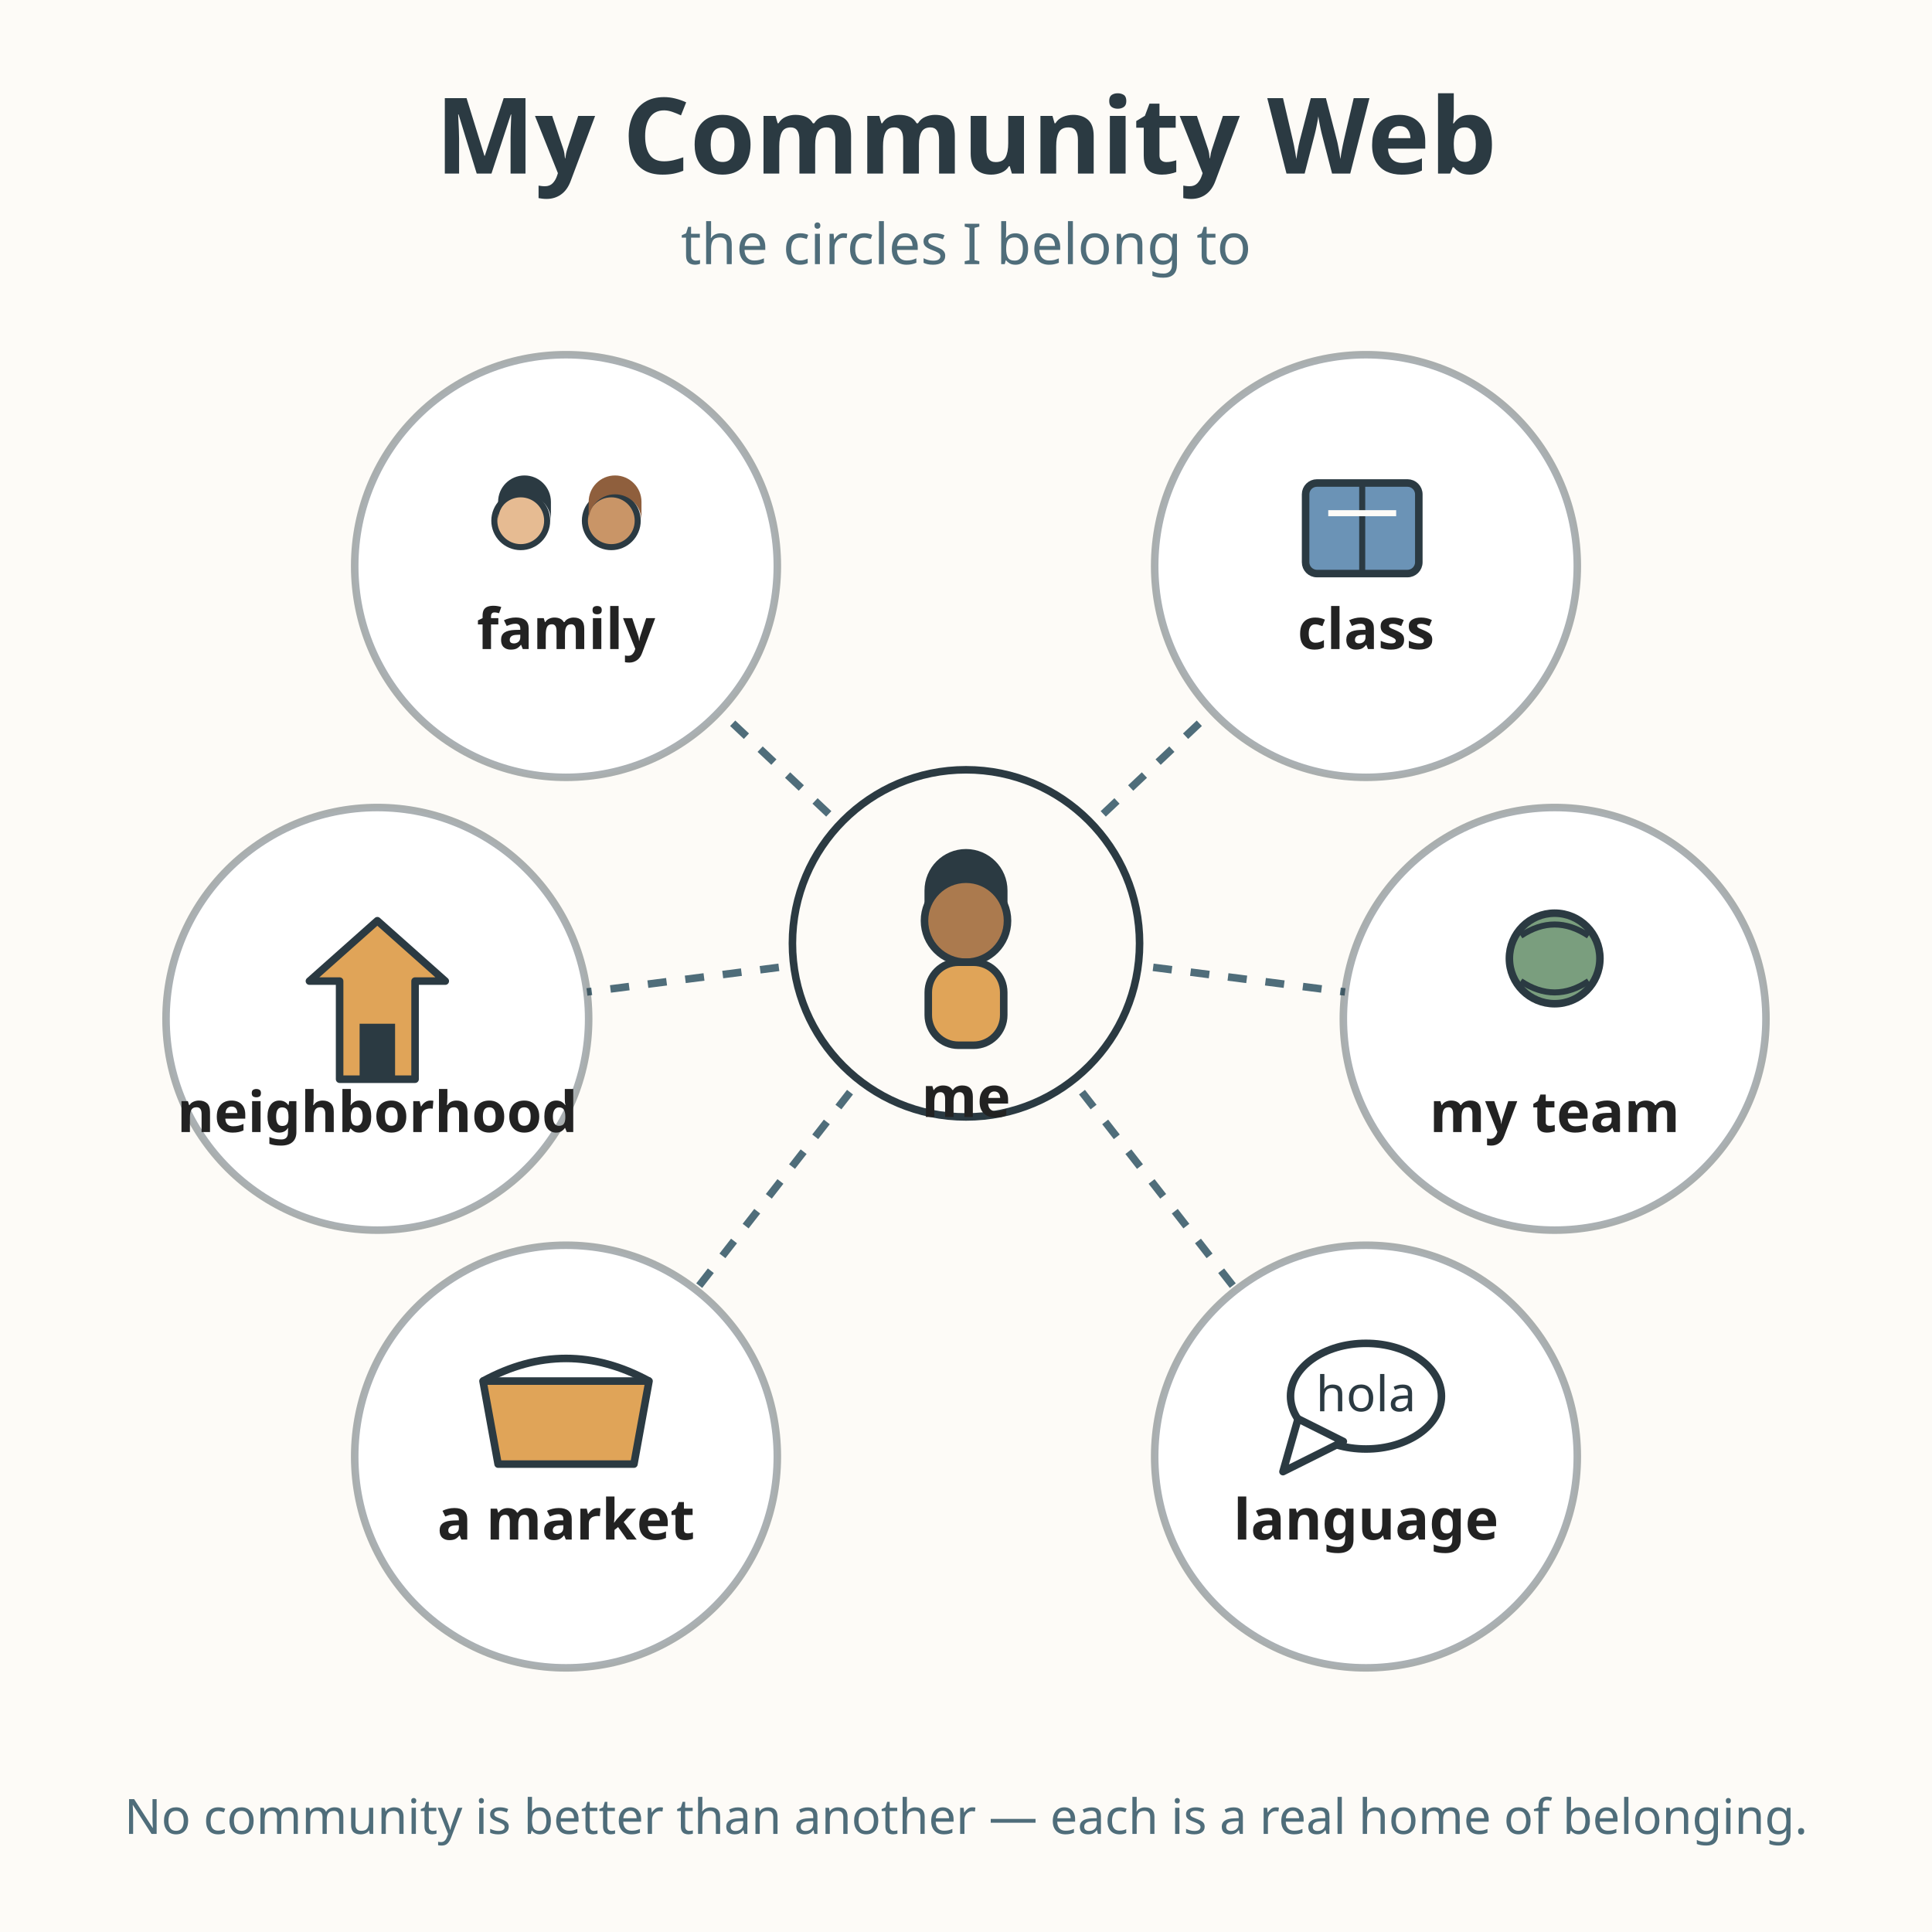
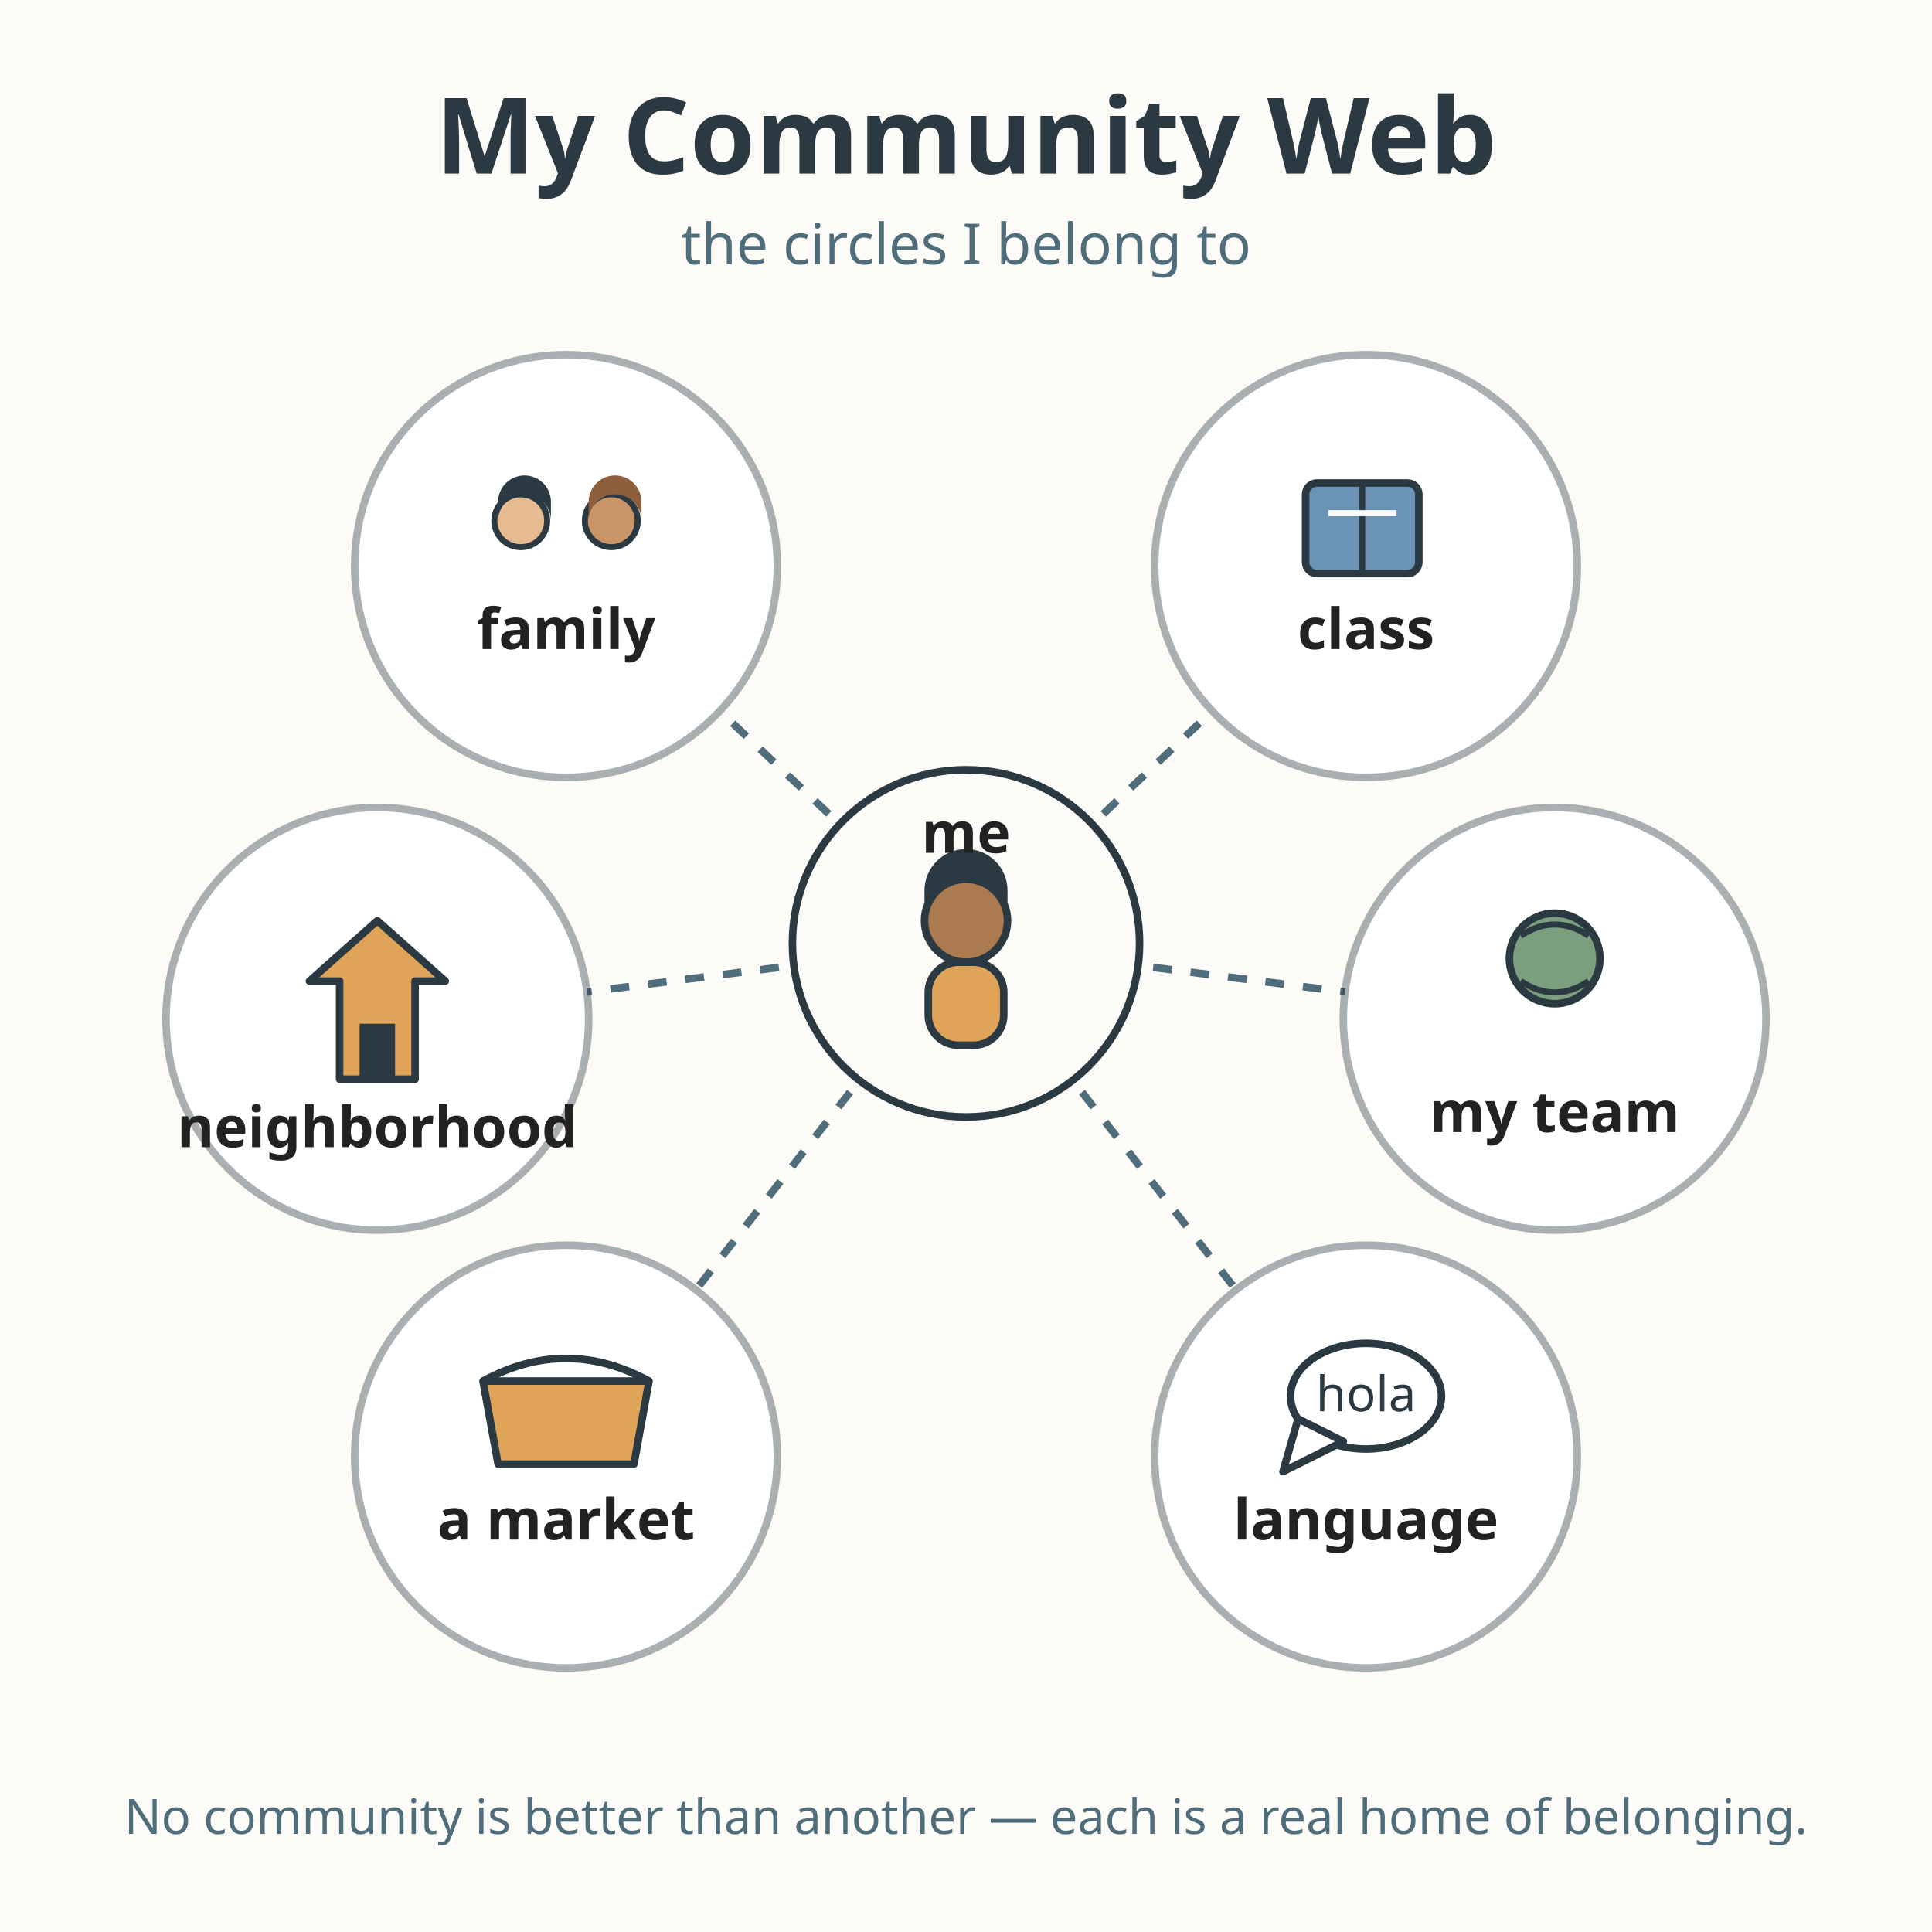
<svg xmlns="http://www.w3.org/2000/svg" viewBox="0 0 512 512" role="img" aria-labelledby="title-L-01-012-04-community-web desc-L-01-012-04-community-web">
  <rect width="512" height="512" fill="#fdfbf7" />
  <text x="256" y="46" text-anchor="middle" font-family="sans-serif" font-size="28" font-weight="bold" fill="#2b3a42">My Community Web</text>
  <text x="256" y="70" text-anchor="middle" font-family="sans-serif" font-size="15" fill="#4f6d7a">the circles I belong to</text>
  <line x1="256" y1="250" x2="150" y2="150" stroke="#4f6d7a" stroke-width="2" stroke-dasharray="5 5" />
  <line x1="256" y1="250" x2="362" y2="150" stroke="#4f6d7a" stroke-width="2" stroke-dasharray="5 5" />
  <line x1="256" y1="250" x2="100" y2="270" stroke="#4f6d7a" stroke-width="2" stroke-dasharray="5 5" />
  <line x1="256" y1="250" x2="412" y2="270" stroke="#4f6d7a" stroke-width="2" stroke-dasharray="5 5" />
  <line x1="256" y1="250" x2="150" y2="386" stroke="#4f6d7a" stroke-width="2" stroke-dasharray="5 5" />
  <line x1="256" y1="250" x2="362" y2="386" stroke="#4f6d7a" stroke-width="2" stroke-dasharray="5 5" />
  <circle cx="150" cy="150" r="56" fill="#ffffff" stroke="#2b3a42" stroke-width="2" stroke-opacity="0.4" />
  <circle cx="138" cy="138" r="7" fill="#e6bb92" stroke="#2b3a42" stroke-width="1.6" />
  <circle cx="162" cy="138" r="7" fill="#c99567" stroke="#2b3a42" stroke-width="1.6" />
  <path d="M132 138 A7 7 0 0 1 146 138 L146 133 A7 7 0 0 0 132 133 Z" fill="#2b3a42" />
  <path d="M156 138 A7 7 0 0 1 170 138 L170 133 A7 7 0 0 0 156 133 Z" fill="#8f5f3d" />
  <text x="150" y="172" text-anchor="middle" font-family="sans-serif" font-size="15" font-weight="bold" fill="#222222">family</text>
  <circle cx="362" cy="150" r="56" fill="#ffffff" stroke="#2b3a42" stroke-width="2" stroke-opacity="0.4" />
  <rect x="346" y="128" width="30" height="24" rx="3" fill="#6b93b6" stroke="#2b3a42" stroke-width="2" />
  <line x1="361" y1="128" x2="361" y2="152" stroke="#2b3a42" stroke-width="1.6" />
  <line x1="352" y1="136" x2="370" y2="136" stroke="#fdfbf7" stroke-width="1.6" />
  <text x="362" y="172" text-anchor="middle" font-family="sans-serif" font-size="15" font-weight="bold" fill="#222222">class</text>
  <circle cx="100" cy="270" r="56" fill="#ffffff" stroke="#2b3a42" stroke-width="2" stroke-opacity="0.4" />
  <path d="M100 244 L82 260 L90 260 L90 286 L110 286 L110 260 L118 260 Z" fill="#e0a458" stroke="#2b3a42" stroke-width="2" stroke-linejoin="round" />
  <rect x="96" y="272" width="8" height="14" fill="#2b3a42" stroke="#2b3a42" stroke-width="1.4" />
-   <text x="100" y="300" text-anchor="middle" font-family="sans-serif" font-size="15" font-weight="bold" fill="#222222">neighborhood</text>
+   <text x="100" y="304" text-anchor="middle" font-family="sans-serif" font-size="15" font-weight="bold" fill="#222222">neighborhood</text>
  <circle cx="412" cy="270" r="56" fill="#ffffff" stroke="#2b3a42" stroke-width="2" stroke-opacity="0.4" />
  <circle cx="412" cy="254" r="12" fill="#7a9e7e" stroke="#2b3a42" stroke-width="2" />
  <path d="M403 248 Q412 242 421 248" fill="none" stroke="#2b3a42" stroke-width="1.6" />
  <path d="M403 260 Q412 266 421 260" fill="none" stroke="#2b3a42" stroke-width="1.6" />
  <text x="412" y="300" text-anchor="middle" font-family="sans-serif" font-size="15" font-weight="bold" fill="#222222">my team</text>
  <circle cx="150" cy="386" r="56" fill="#ffffff" stroke="#2b3a42" stroke-width="2" stroke-opacity="0.4" />
  <path d="M128 366 L172 366 L168 388 L132 388 Z" fill="#e0a458" stroke="#2b3a42" stroke-width="2" stroke-linejoin="round" />
  <path d="M128 366 Q150 354 172 366" fill="none" stroke="#2b3a42" stroke-width="2" />
  <text x="150" y="408" text-anchor="middle" font-family="sans-serif" font-size="15" font-weight="bold" fill="#222222">a market</text>
  <circle cx="362" cy="386" r="56" fill="#ffffff" stroke="#2b3a42" stroke-width="2" stroke-opacity="0.4" />
  <ellipse cx="362" cy="370" rx="20" ry="14" fill="#ffffff" stroke="#2b3a42" stroke-width="2" />
  <path d="M344 376 L340 390 L356 382 Z" fill="#ffffff" stroke="#2b3a42" stroke-width="2" stroke-linejoin="round" />
  <text x="362" y="374" text-anchor="middle" font-family="sans-serif" font-size="13" fill="#2b3a42">hola</text>
  <text x="362" y="408" text-anchor="middle" font-family="sans-serif" font-size="15" font-weight="bold" fill="#222222">language</text>
  <circle cx="256" cy="250" r="46" fill="#fdfbf7" stroke="#2b3a42" stroke-width="2" />
  <circle cx="256" cy="244" r="11" fill="#ab7a4e" stroke="#2b3a42" stroke-width="2" />
  <path d="M245 244 A11 11 0 0 1 267 244 L267 236 A11 11 0 0 0 245 236 Z" fill="#2b3a42" />
  <rect x="246" y="255" width="20" height="22" rx="8" fill="#e0a458" stroke="#2b3a42" stroke-width="2" />
-   <text x="256" y="296" text-anchor="middle" font-family="sans-serif" font-size="15" font-weight="bold" fill="#222222">me</text>
+   <text x="256" y="226" text-anchor="middle" font-family="sans-serif" font-size="15" font-weight="bold" fill="#222222">me</text>
  <text x="256" y="486" text-anchor="middle" font-family="sans-serif" font-size="12.9" fill="#4f6d7a">No community is better than another — each is a real home of belonging.</text>
</svg>
